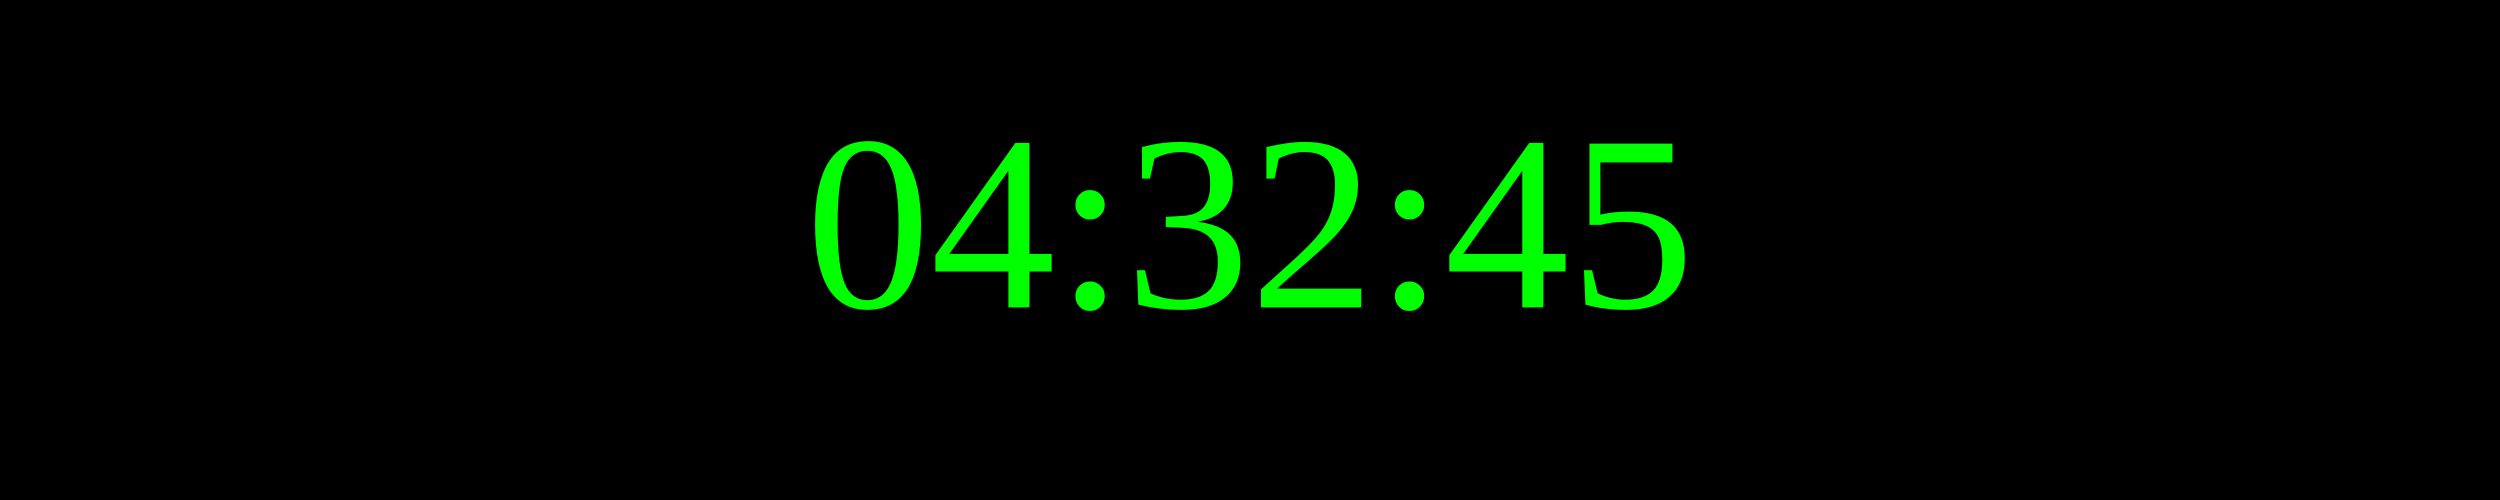
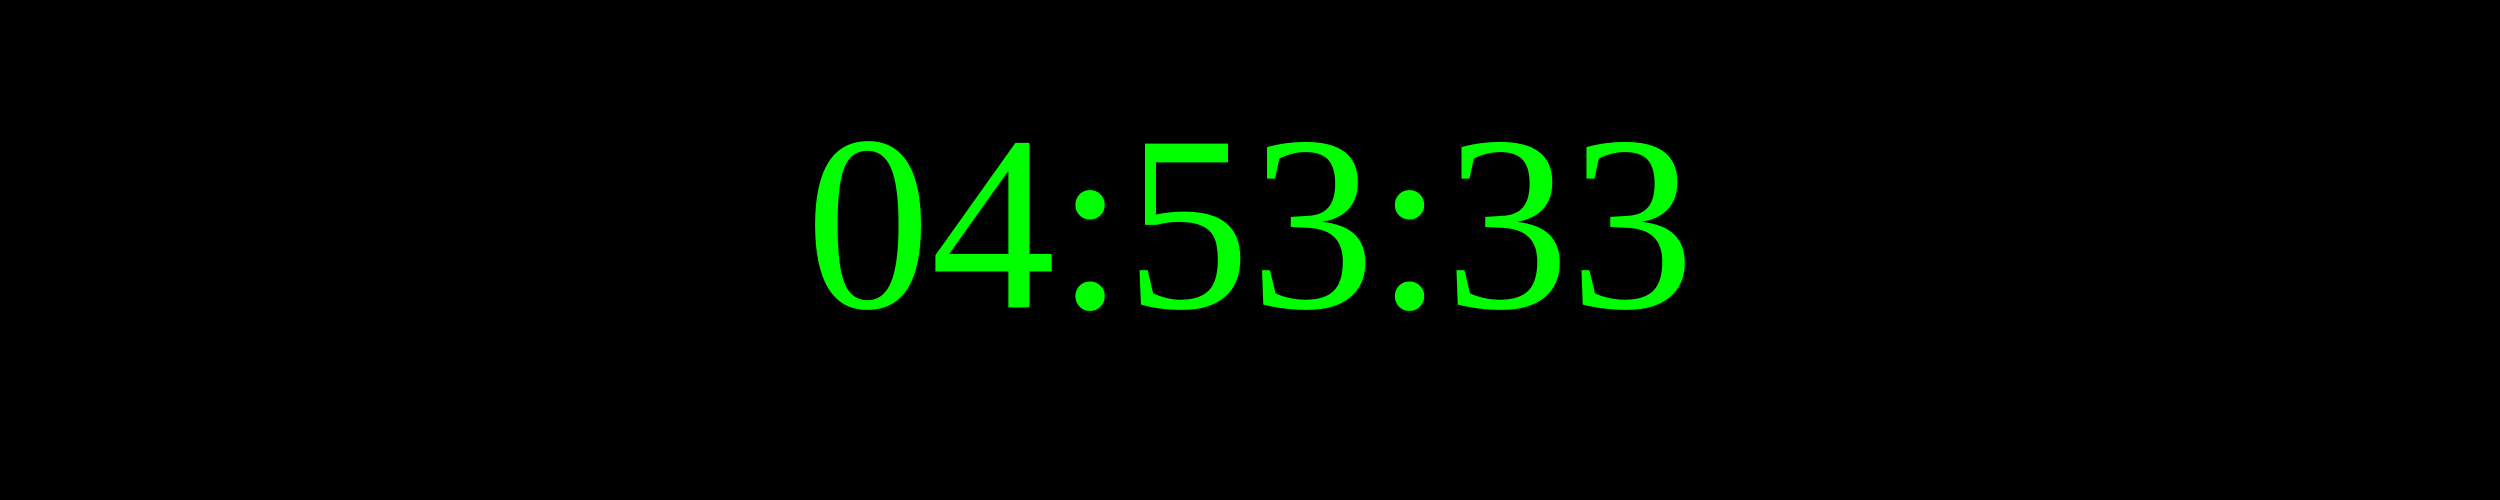
<svg xmlns="http://www.w3.org/2000/svg" width="250" height="50">
  <rect width="100%" height="100%" fill="black" />
  <text x="50%" y="50%" font-size="25" fill="lime" text-anchor="middle" dominant-baseline="middle">
- 04:32:45
+ 04:53:33
</text>
</svg>
